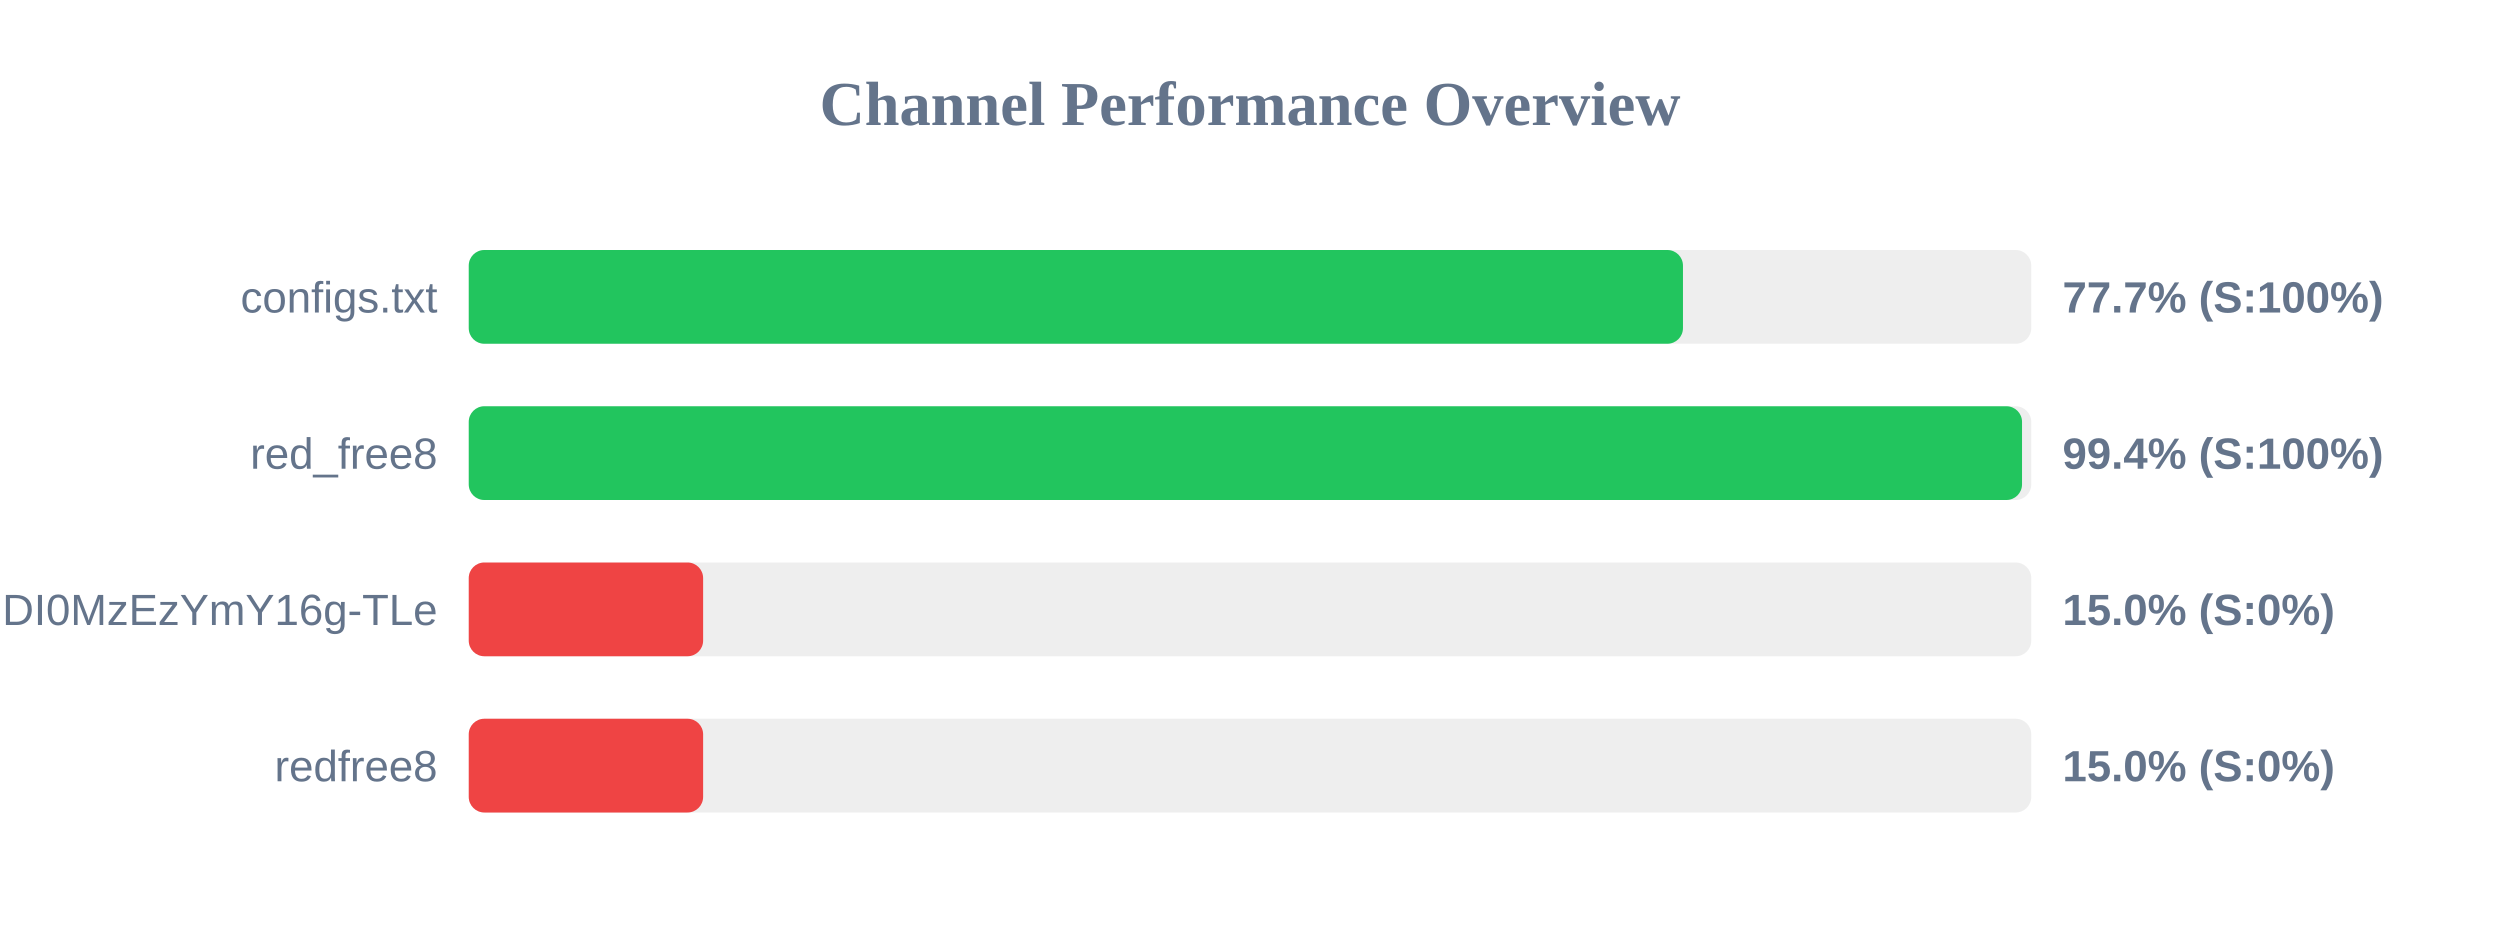
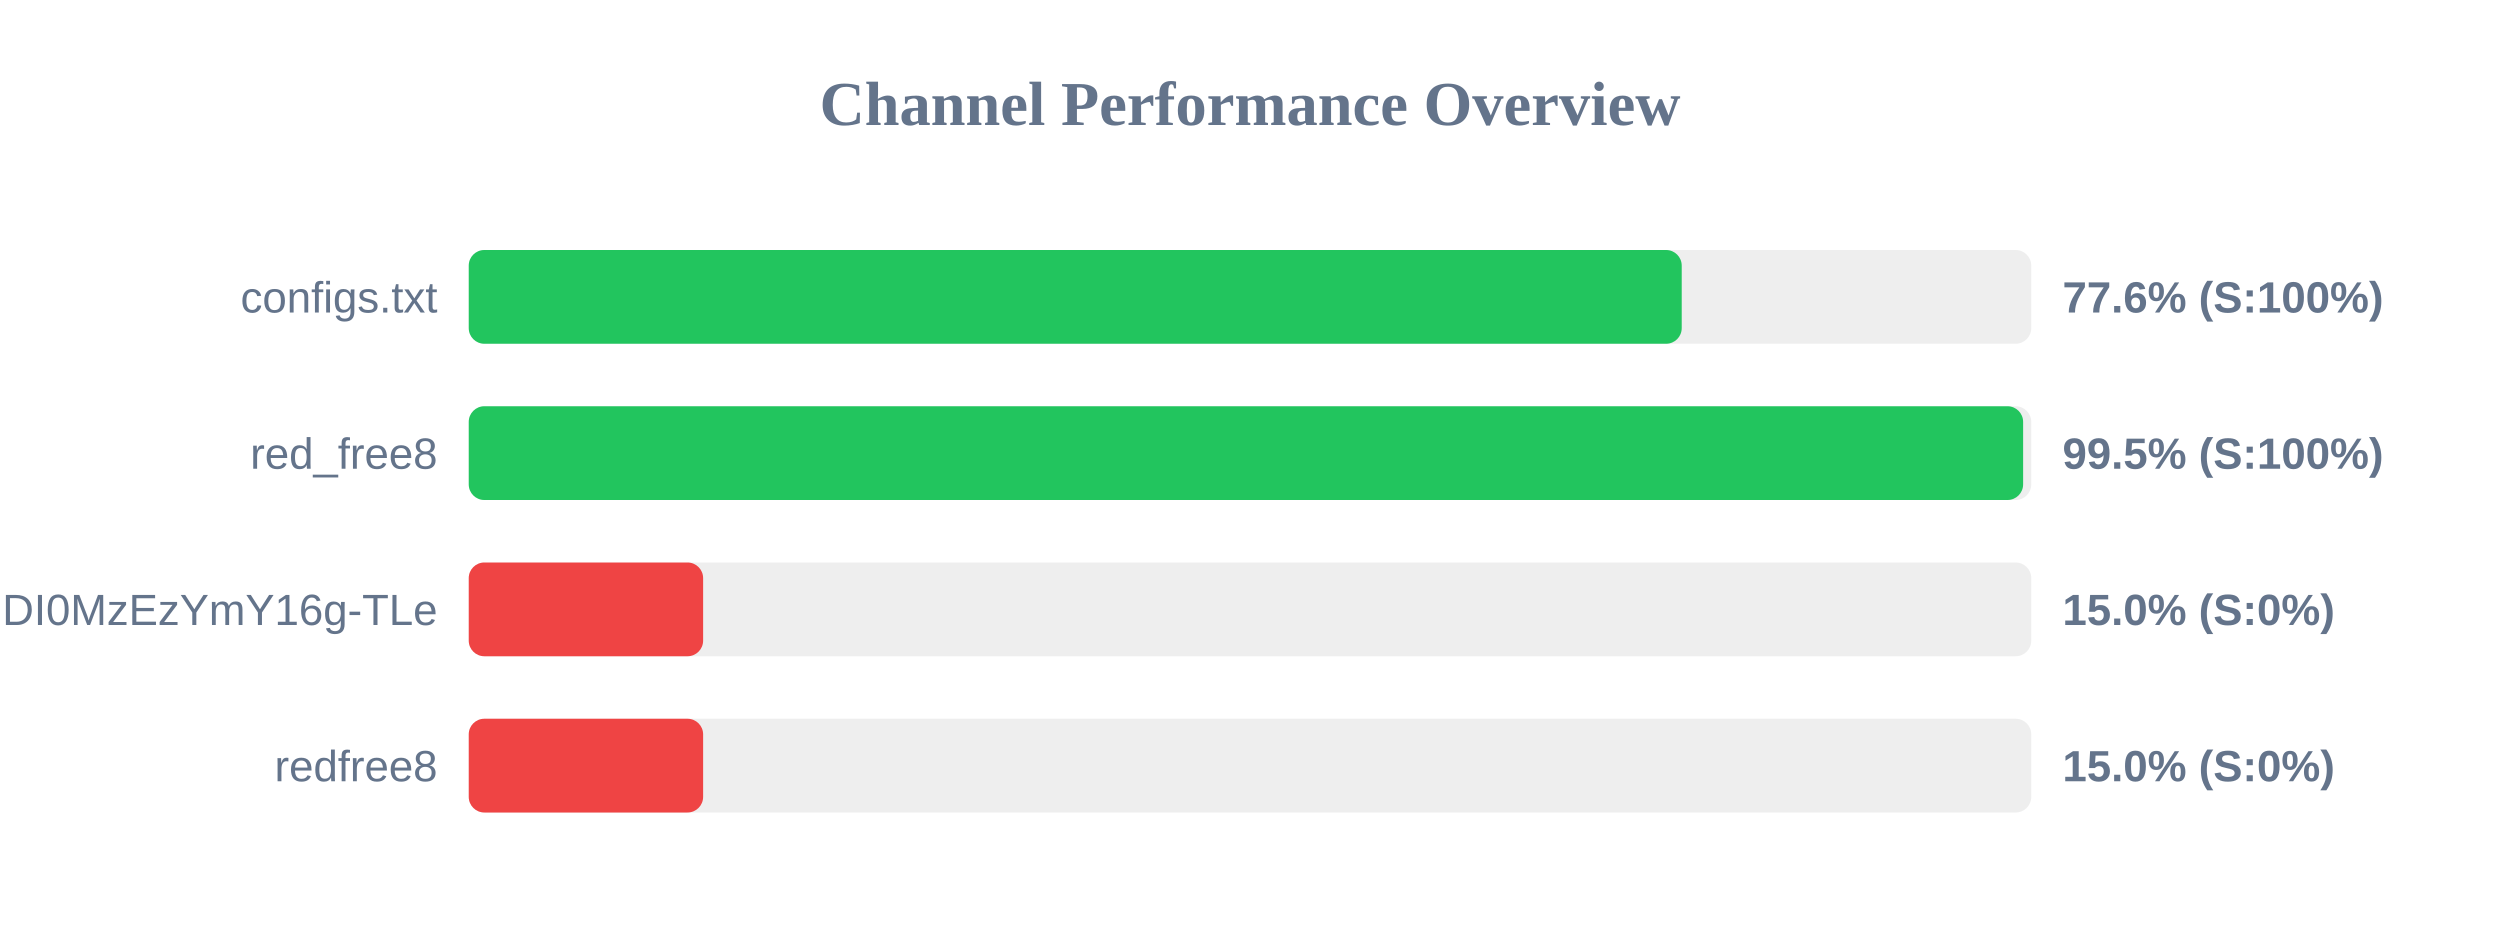
<svg xmlns="http://www.w3.org/2000/svg" width="800" height="300" version="1.1">
  <style>
        .row { font: 14px Arial; fill: #64748b; }
        .score { font: bold 14px Arial; fill: #64748b; }
    </style>
  <text x="400" y="40" text-anchor="middle" font-size="20px" font-weight="bold" fill="#64748b">Channel Performance Overview</text>
  <rect x="150" y="80" width="500" height="30" fill="#eee" rx="5" />
-   <rect x="150" y="80" width="388.55" height="30" fill="#22c55e" rx="5" />
+   <rect x="150" y="80" width="388.15" height="30" fill="#22c55e" rx="5" />
  <text x="140" y="100" text-anchor="end" class="row">configs.txt</text>
-   <text x="660" y="100" text-anchor="start" class="score">77.7% (S:100%)</text>
+   <text x="660" y="100" text-anchor="start" class="score">77.6% (S:100%)</text>
  <rect x="150" y="130" width="500" height="30" fill="#eee" rx="5" />
-   <rect x="150" y="130" width="497.05" height="30" fill="#22c55e" rx="5" />
+   <rect x="150" y="130" width="497.4" height="30" fill="#22c55e" rx="5" />
  <text x="140" y="150" text-anchor="end" class="row">red_free8</text>
-   <text x="660" y="150" text-anchor="start" class="score">99.4% (S:100%)</text>
+   <text x="660" y="150" text-anchor="start" class="score">99.5% (S:100%)</text>
  <rect x="150" y="180" width="500" height="30" fill="#eee" rx="5" />
  <rect x="150" y="180" width="75.0" height="30" fill="#ef4444" rx="5" />
  <text x="140" y="200" text-anchor="end" class="row">NjEzODY1NDgyOCwxNzQ1NDI0MzEzYmY16g-TLe</text>
  <text x="660" y="200" text-anchor="start" class="score">15.0% (S:0%)</text>
  <rect x="150" y="230" width="500" height="30" fill="#eee" rx="5" />
  <rect x="150" y="230" width="75.0" height="30" fill="#ef4444" rx="5" />
  <text x="140" y="250" text-anchor="end" class="row">redfree8</text>
  <text x="660" y="250" text-anchor="start" class="score">15.0% (S:0%)</text>
</svg>
